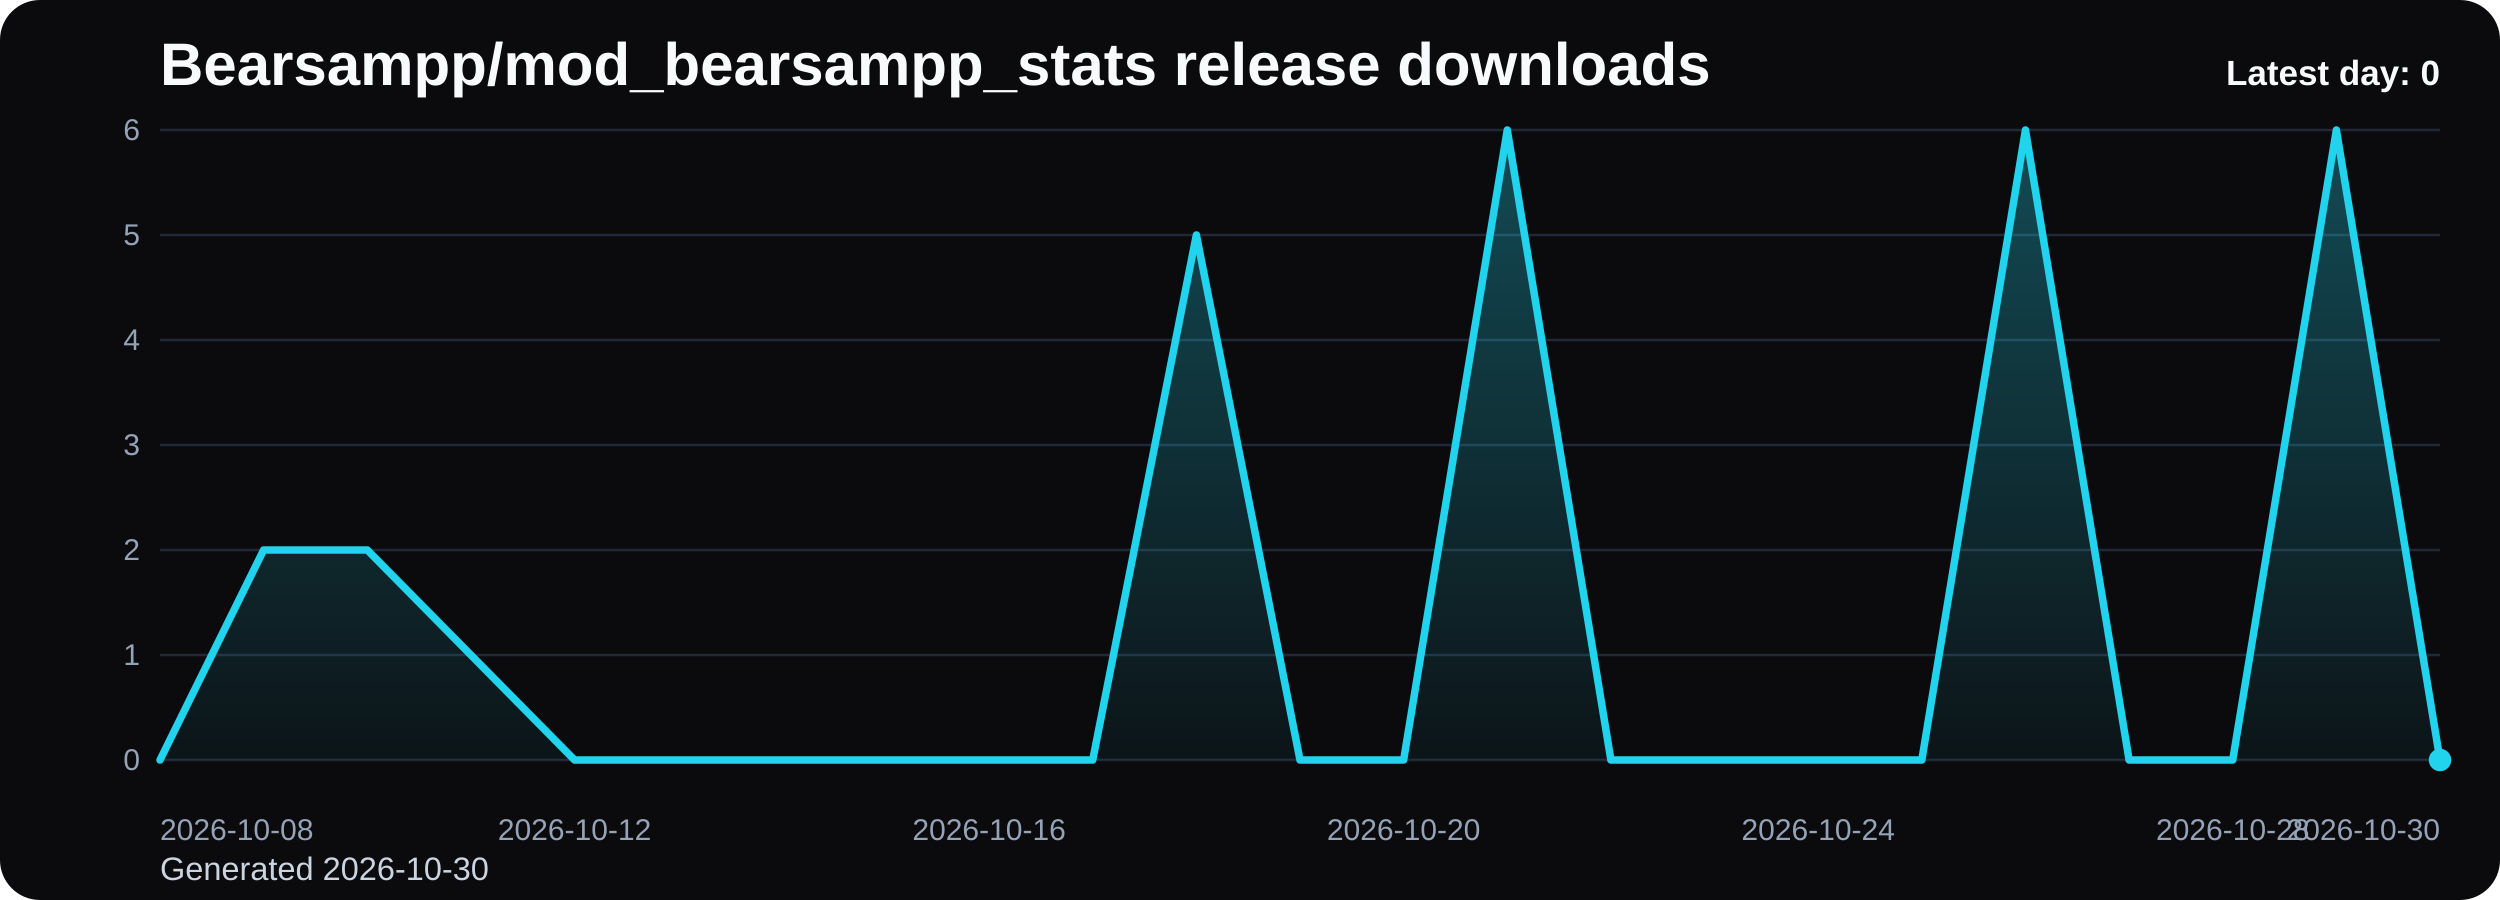
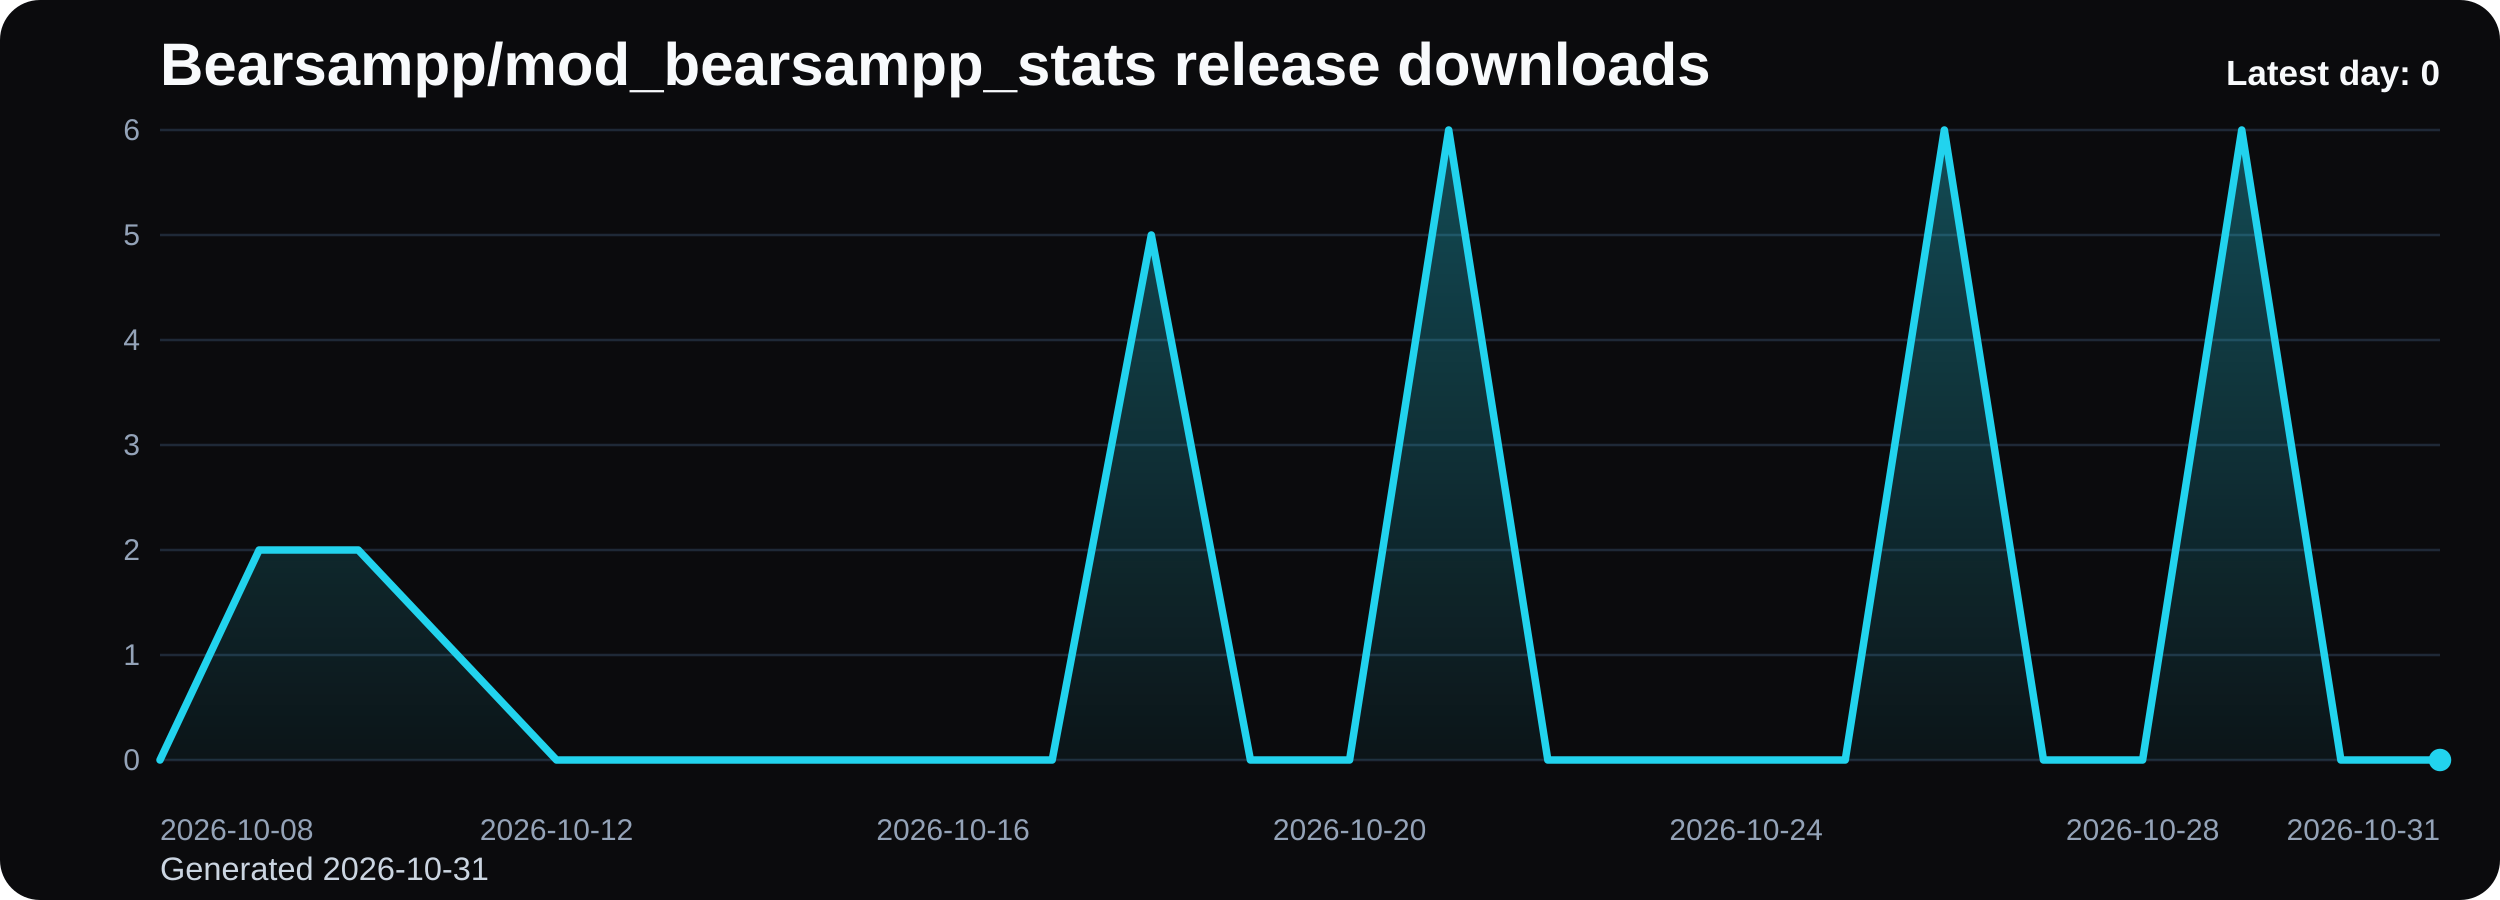
<svg xmlns="http://www.w3.org/2000/svg" viewBox="0 0 1000 360" role="img" aria-label="Bearsampp/mod_bearsampp_stats release downloads chart">
  <defs>
    <linearGradient id="fill-daily-black" x1="0" y1="0" x2="0" y2="1">
      <stop offset="0%" stop-color="#22d3ee" stop-opacity="0.32" />
      <stop offset="100%" stop-color="#22d3ee" stop-opacity="0.05" />
    </linearGradient>
    <style>
      .bg { fill: #0b0b0d; }
      .title { font: 700 24px Arial, sans-serif; fill: #f8fafc; }
      .sub { font: 400 13px Arial, sans-serif; fill: #cbd5e1; }
      .grid { stroke: #1f2937; stroke-width: 1; }
      .axis { font: 400 12px Arial, sans-serif; fill: #94a3b8; }
      .line { fill: none; stroke: #22d3ee; stroke-width: 3; stroke-linecap: round; stroke-linejoin: round; }
      .dot { fill: #22d3ee; }
      .value { font: 600 11px Arial, sans-serif; fill: #cbd5e1; }
      .latest { font: 700 14px Arial, sans-serif; fill: #f8fafc; }
    </style>
  </defs>
  <rect class="bg" x="0" y="0" width="1000" height="360" rx="16" />
  <text class="title" x="64" y="34">Bearsampp/mod_bearsampp_stats release downloads</text>
-   <text class="sub" x="64" y="352">Generated 2026-10-30</text>
+   <text class="sub" x="64" y="352">Generated 2026-10-31</text>
  <line x1="64" y1="52.00" x2="976" y2="52.00" class="grid" />
  <text x="56" y="56.00" text-anchor="end" class="axis">6</text>
  <line x1="64" y1="94.00" x2="976" y2="94.00" class="grid" />
  <text x="56" y="98.00" text-anchor="end" class="axis">5</text>
  <line x1="64" y1="136.00" x2="976" y2="136.00" class="grid" />
  <text x="56" y="140.00" text-anchor="end" class="axis">4</text>
  <line x1="64" y1="178.00" x2="976" y2="178.00" class="grid" />
  <text x="56" y="182.00" text-anchor="end" class="axis">3</text>
  <line x1="64" y1="220.00" x2="976" y2="220.00" class="grid" />
  <text x="56" y="224.00" text-anchor="end" class="axis">2</text>
  <line x1="64" y1="262.00" x2="976" y2="262.00" class="grid" />
  <text x="56" y="266.00" text-anchor="end" class="axis">1</text>
  <line x1="64" y1="304.00" x2="976" y2="304.00" class="grid" />
  <text x="56" y="308.00" text-anchor="end" class="axis">0</text>
-   <path d="M 64.00 304 L 64.00 304.00 L 105.45 220.00 L 146.91 220.00 L 188.36 262.00 L 229.82 304.00 L 271.27 304.00 L 312.73 304.00 L 354.18 304.00 L 395.64 304.00 L 437.09 304.00 L 478.55 94.00 L 520.00 304.00 L 561.45 304.00 L 602.91 52.00 L 644.36 304.00 L 685.82 304.00 L 727.27 304.00 L 768.73 304.00 L 810.18 52.00 L 851.64 304.00 L 893.09 304.00 L 934.55 52.00 L 976.00 304.00 L 976.00 304 Z" fill="url(#fill-daily-black)" />
-   <polyline class="line" points="64.00,304.00 105.45,220.00 146.91,220.00 188.36,262.00 229.82,304.00 271.27,304.00 312.73,304.00 354.18,304.00 395.64,304.00 437.09,304.00 478.55,94.00 520.00,304.00 561.45,304.00 602.91,52.00 644.36,304.00 685.82,304.00 727.27,304.00 768.73,304.00 810.18,52.00 851.64,304.00 893.09,304.00 934.55,52.00 976.00,304.00" />
+   <path d="M 64.00 304 L 64.00 304.00 L 103.65 220.00 L 143.30 220.00 L 182.96 262.00 L 222.61 304.00 L 262.26 304.00 L 301.91 304.00 L 341.57 304.00 L 381.22 304.00 L 420.87 304.00 L 460.52 94.00 L 500.17 304.00 L 539.83 304.00 L 579.48 52.00 L 619.13 304.00 L 658.78 304.00 L 698.43 304.00 L 738.09 304.00 L 777.74 52.00 L 817.39 304.00 L 857.04 304.00 L 896.70 52.00 L 936.35 304.00 L 976.00 304.00 L 976.00 304 Z" fill="url(#fill-daily-black)" />
+   <polyline class="line" points="64.00,304.00 103.65,220.00 143.30,220.00 182.96,262.00 222.61,304.00 262.26,304.00 301.91,304.00 341.57,304.00 381.22,304.00 420.87,304.00 460.52,94.00 500.17,304.00 539.83,304.00 579.48,52.00 619.13,304.00 658.78,304.00 698.43,304.00 738.09,304.00 777.74,52.00 817.39,304.00 857.04,304.00 896.70,52.00 936.35,304.00 976.00,304.00" />
  <circle class="dot" cx="976.00" cy="304.00" r="4.5" />
  <text class="axis" x="64.00" y="336" text-anchor="start">2026-10-08</text>
-   <text class="axis" x="229.82" y="336" text-anchor="middle">2026-10-12</text>
-   <text class="axis" x="395.64" y="336" text-anchor="middle">2026-10-16</text>
-   <text class="axis" x="561.45" y="336" text-anchor="middle">2026-10-20</text>
-   <text class="axis" x="727.27" y="336" text-anchor="middle">2026-10-24</text>
-   <text class="axis" x="893.09" y="336" text-anchor="middle">2026-10-28</text>
-   <text class="axis" x="976.00" y="336" text-anchor="end">2026-10-30</text>
+   <text class="axis" x="222.61" y="336" text-anchor="middle">2026-10-12</text>
+   <text class="axis" x="381.22" y="336" text-anchor="middle">2026-10-16</text>
+   <text class="axis" x="539.83" y="336" text-anchor="middle">2026-10-20</text>
+   <text class="axis" x="698.43" y="336" text-anchor="middle">2026-10-24</text>
+   <text class="axis" x="857.04" y="336" text-anchor="middle">2026-10-28</text>
+   <text class="axis" x="976.00" y="336" text-anchor="end">2026-10-31</text>
  <text class="latest" x="976" y="34" text-anchor="end">Latest day: 0</text>
</svg>
